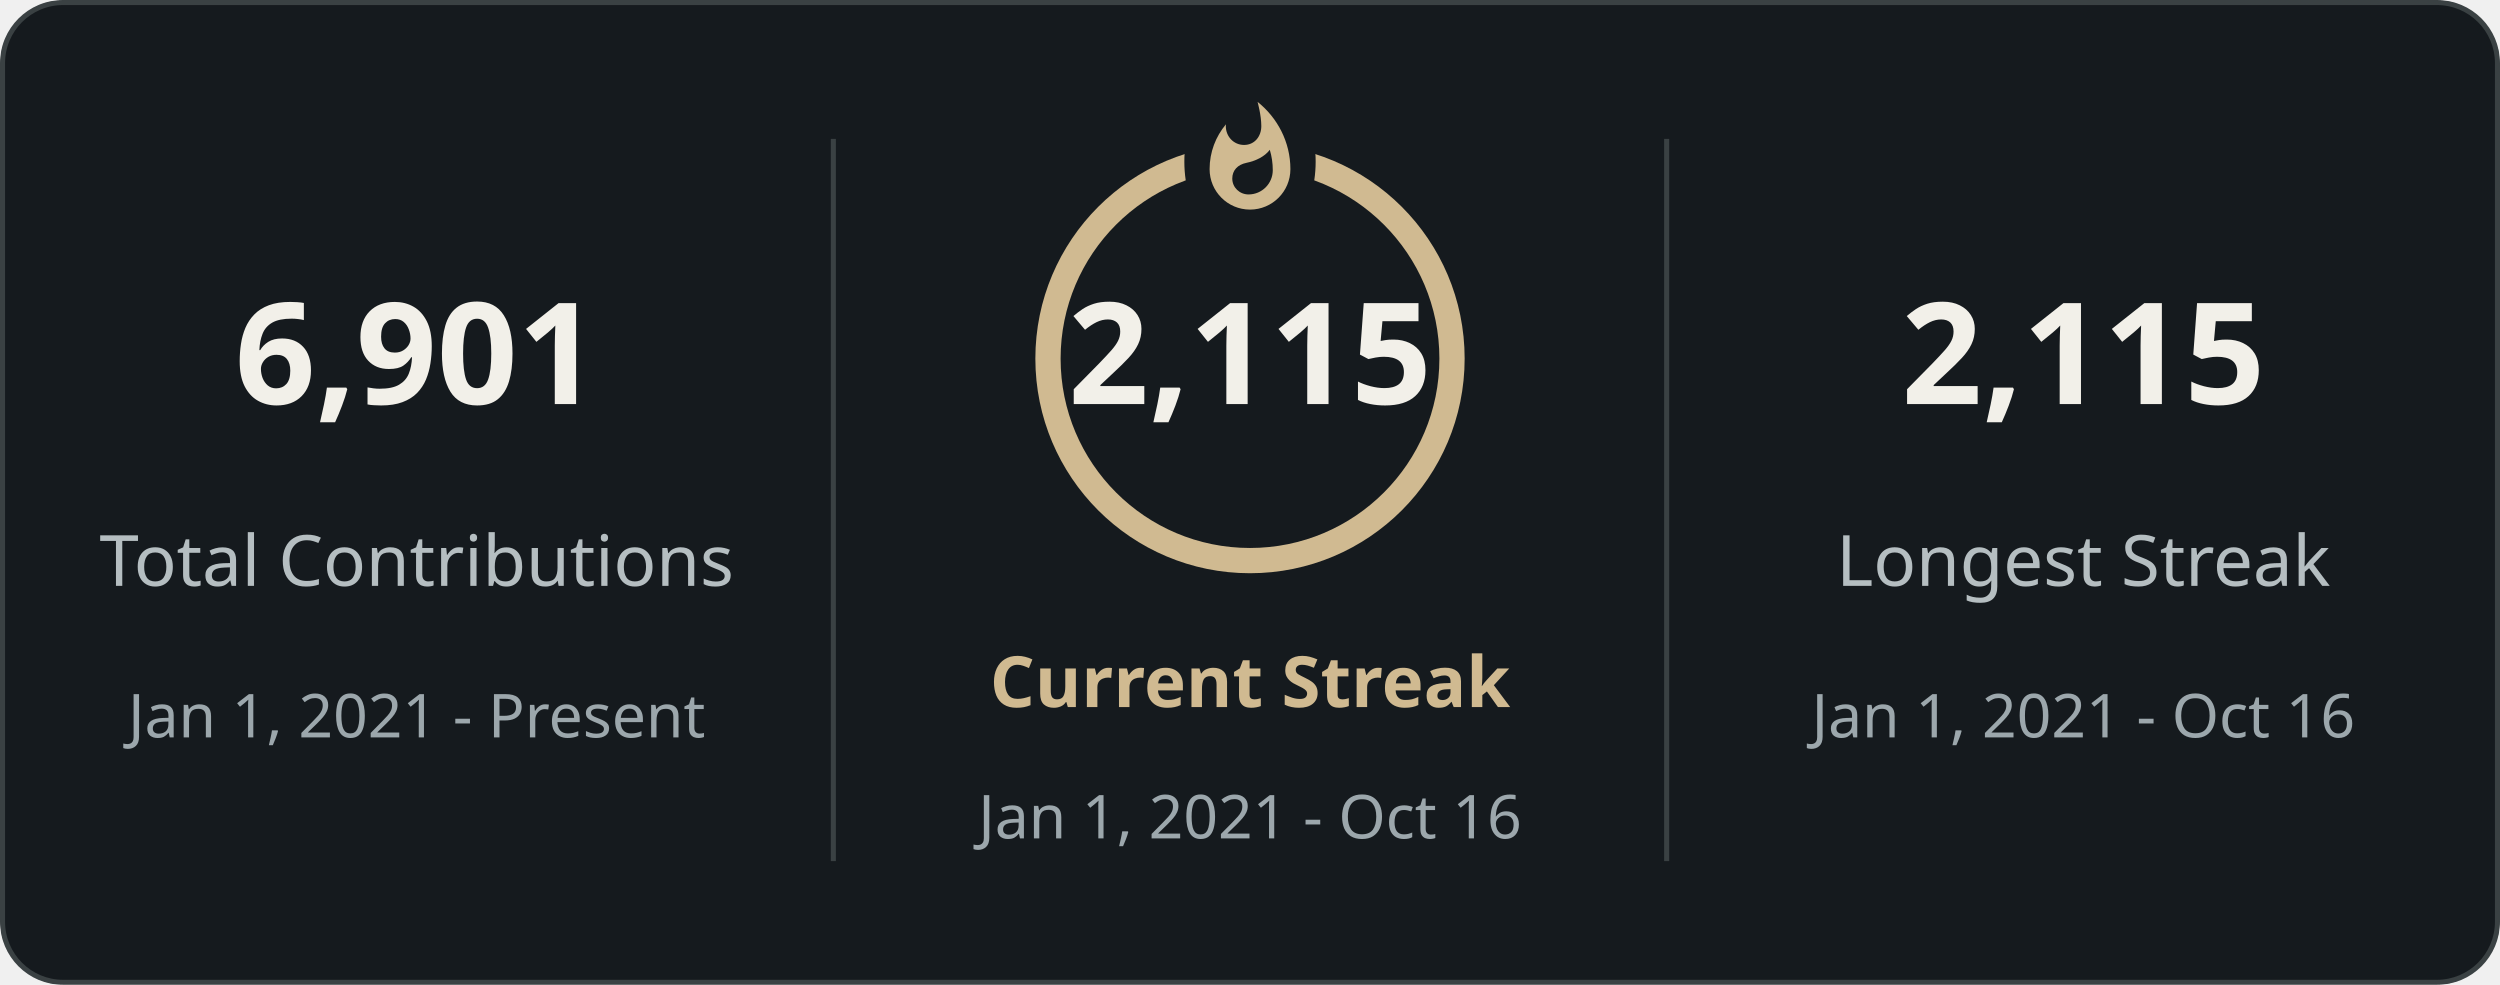
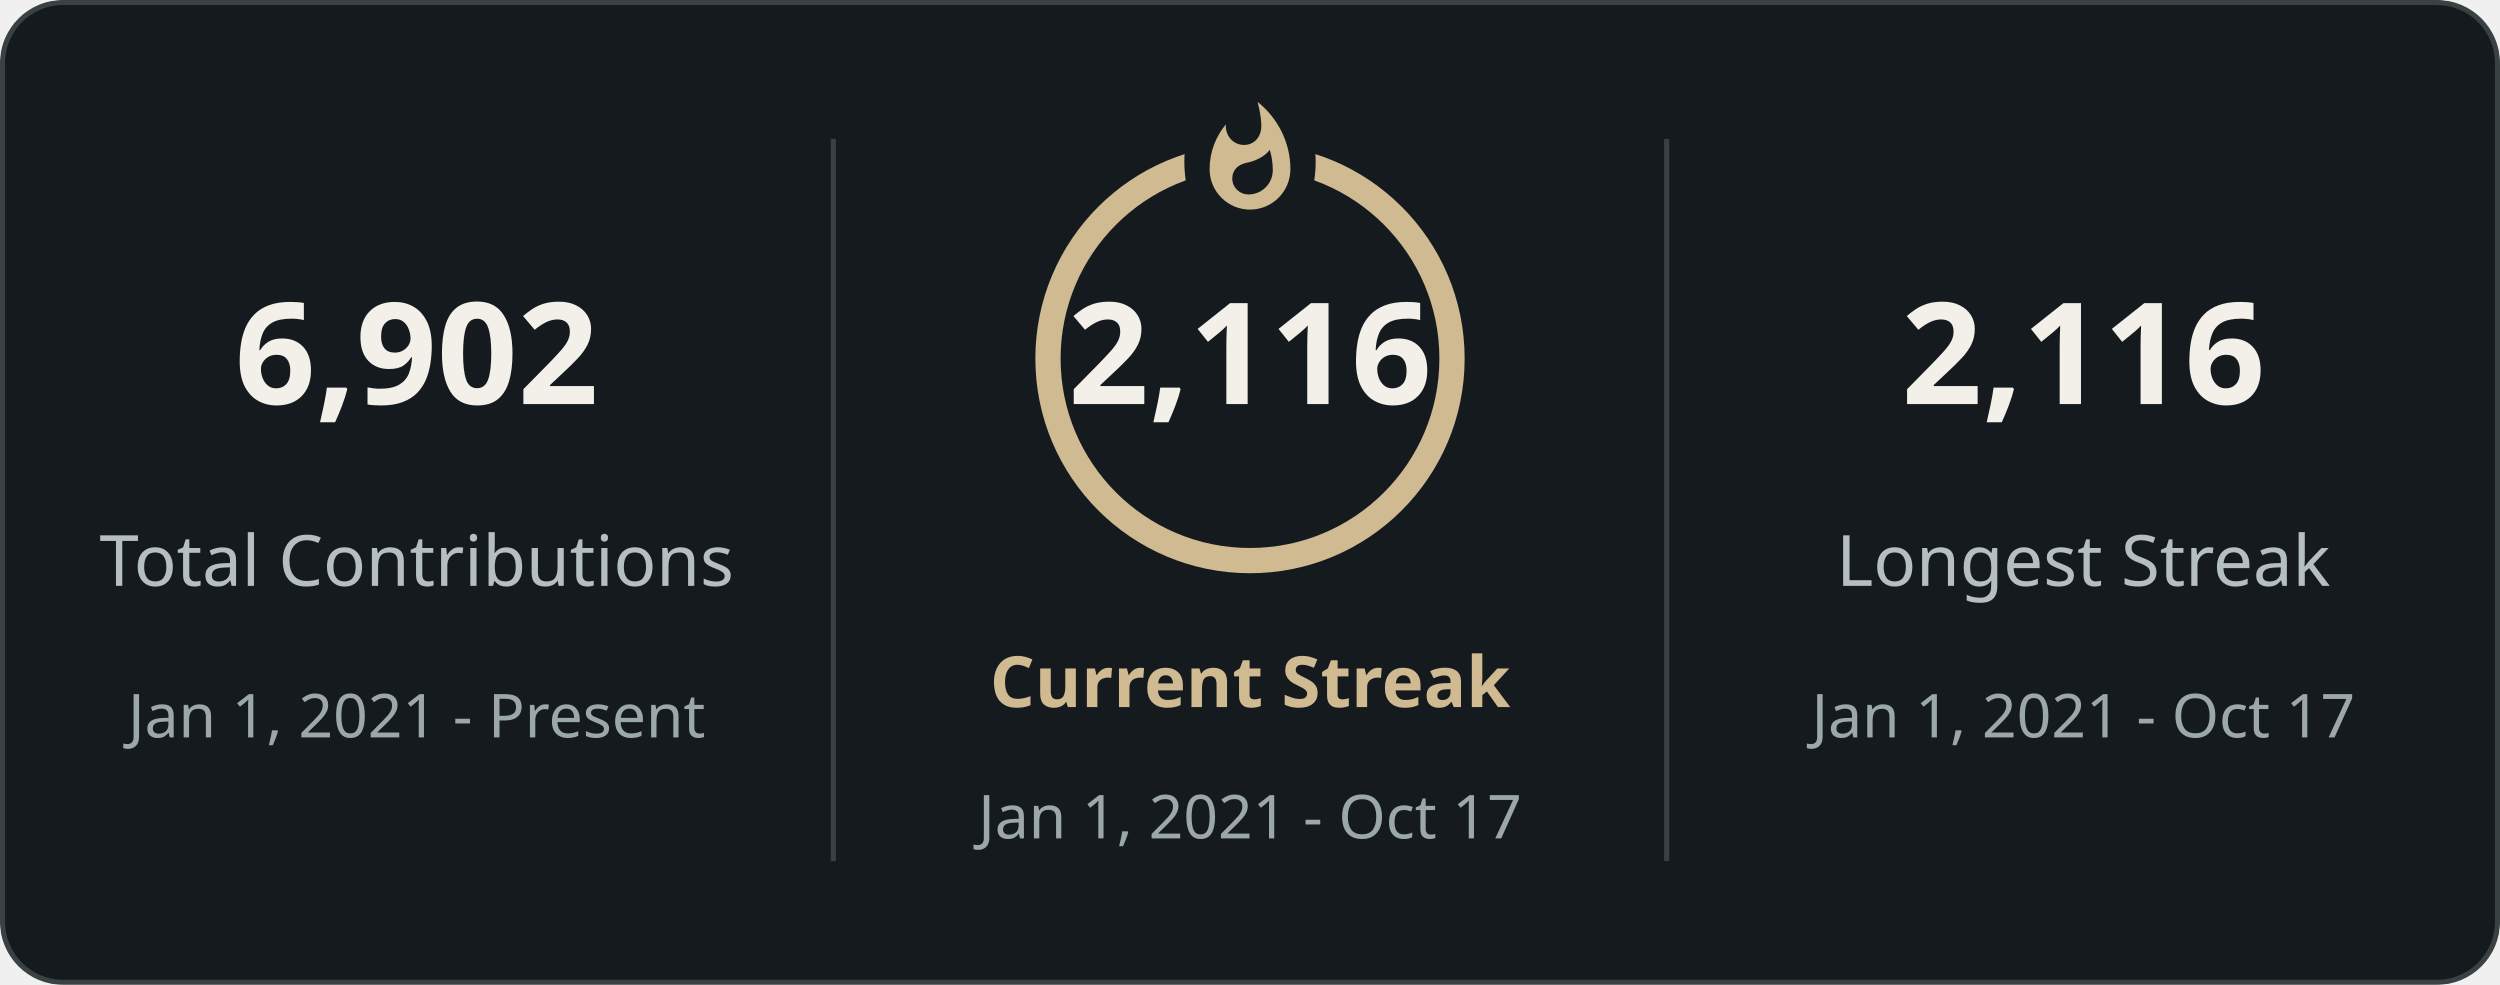
<svg xmlns="http://www.w3.org/2000/svg" style="isolation: isolate" viewBox="0 0 495 195" width="495px" height="195px" direction="ltr">
  <defs>
    <clipPath id="outer_rectangle">
      <rect width="495" height="195" rx="12" />
    </clipPath>
    <mask id="mask_out_ring_behind_fire">
      <rect width="495" height="195" fill="white" />
      <ellipse id="mask-ellipse" cx="247.5" cy="32" rx="13" ry="18" fill="black" />
    </mask>
  </defs>
  <g clip-path="url(#outer_rectangle)">
    <g style="isolation: isolate">
      <rect stroke="#3a4143" fill="#151a1e" rx="12" x="0.5" y="0.5" width="494" height="194" />
    </g>
    <g style="isolation: isolate">
      <line x1="165" y1="28" x2="165" y2="170" vector-effect="non-scaling-stroke" stroke-width="1" stroke="#3a4143" stroke-linejoin="miter" stroke-linecap="square" stroke-miterlimit="3" />
      <line x1="330" y1="28" x2="330" y2="170" vector-effect="non-scaling-stroke" stroke-width="1" stroke="#3a4143" stroke-linejoin="miter" stroke-linecap="square" stroke-miterlimit="3" />
    </g>
    <g style="isolation: isolate">
      <g transform="translate(82.5, 48)">
        <text x="0" y="32" stroke-width="0" text-anchor="middle" fill="#f2f0e9" stroke="none" font-family="&quot;Segoe UI&quot;, Ubuntu, sans-serif" font-weight="700" font-size="28px" font-style="normal" style="opacity: 1; opacity: 1;">
-                         6,901
+                         6,902
                    </text>
      </g>
      <g transform="translate(82.5, 84)">
        <text x="0" y="32" stroke-width="0" text-anchor="middle" fill="#b5bec1" stroke="none" font-family="&quot;Segoe UI&quot;, Ubuntu, sans-serif" font-weight="400" font-size="14px" font-style="normal" style="opacity: 1; opacity: 1;">
                        Total Contributions
                    </text>
      </g>
      <g transform="translate(82.5, 114)">
        <text x="0" y="32" stroke-width="0" text-anchor="middle" fill="#9ca7ac" stroke="none" font-family="&quot;Segoe UI&quot;, Ubuntu, sans-serif" font-weight="400" font-size="12px" font-style="normal" style="opacity: 1; opacity: 1;">
                        Jan 1, 2021 - Present
                    </text>
      </g>
    </g>
    <g style="isolation: isolate">
      <g transform="translate(247.5, 108)">
        <text x="0" y="32" stroke-width="0" text-anchor="middle" fill="#d0ba91" stroke="none" font-family="&quot;Segoe UI&quot;, Ubuntu, sans-serif" font-weight="700" font-size="14px" font-style="normal" style="opacity: 1; opacity: 1;">
                        Current Streak
                    </text>
      </g>
      <g transform="translate(247.5, 145)">
        <text x="0" y="21" stroke-width="0" text-anchor="middle" fill="#9ca7ac" stroke="none" font-family="&quot;Segoe UI&quot;, Ubuntu, sans-serif" font-weight="400" font-size="12px" font-style="normal" style="opacity: 1; opacity: 1;">
-                         Jan 1, 2021 - Oct 16
+                         Jan 1, 2021 - Oct 17
                    </text>
      </g>
      <g mask="url(#mask_out_ring_behind_fire)">
        <circle cx="247.5" cy="71" r="40" fill="none" stroke="#d0ba91" stroke-width="5" style="opacity: 1; opacity: 1;" />
      </g>
      <g transform="translate(247.5, 19.5)" stroke-opacity="0" style="opacity: 1; opacity: 1;">
        <path d="M -12 -0.5 L 15 -0.5 L 15 23.5 L -12 23.5 L -12 -0.5 Z" fill="none" />
        <path d="M 1.5 0.67 C 1.5 0.67 2.24 3.32 2.24 5.47 C 2.24 7.53 0.89 9.2 -1.17 9.2 C -3.23 9.2 -4.79 7.53 -4.79 5.47 L -4.76 5.11 C -6.78 7.51 -8 10.62 -8 13.99 C -8 18.41 -4.42 22 0 22 C 4.42 22 8 18.41 8 13.99 C 8 8.6 5.41 3.79 1.5 0.67 Z M -0.29 19 C -2.07 19 -3.51 17.6 -3.51 15.86 C -3.51 14.24 -2.46 13.1 -0.7 12.74 C 1.07 12.38 2.9 11.53 3.92 10.16 C 4.31 11.45 4.51 12.81 4.51 14.2 C 4.51 16.85 2.36 19 -0.29 19 Z" fill="#d0ba91" stroke-opacity="0" />
      </g>
      <g transform="translate(247.5, 48)">
        <text x="0" y="32" stroke-width="0" text-anchor="middle" fill="#f2f0e9" stroke="none" font-family="&quot;Segoe UI&quot;, Ubuntu, sans-serif" font-weight="700" font-size="28px" font-style="normal" style="font-size: 28px;">
-                         2,115
+                         2,116
                    </text>
      </g>
    </g>
    <g style="isolation: isolate">
      <g transform="translate(412.5, 48)">
        <text x="0" y="32" stroke-width="0" text-anchor="middle" fill="#f2f0e9" stroke="none" font-family="&quot;Segoe UI&quot;, Ubuntu, sans-serif" font-weight="700" font-size="28px" font-style="normal" style="opacity: 1; opacity: 1;">
-                         2,115
+                         2,116
                    </text>
      </g>
      <g transform="translate(412.5, 84)">
        <text x="0" y="32" stroke-width="0" text-anchor="middle" fill="#b5bec1" stroke="none" font-family="&quot;Segoe UI&quot;, Ubuntu, sans-serif" font-weight="400" font-size="14px" font-style="normal" style="opacity: 1; opacity: 1;">
                        Longest Streak
                    </text>
      </g>
      <g transform="translate(412.5, 114)">
        <text x="0" y="32" stroke-width="0" text-anchor="middle" fill="#9ca7ac" stroke="none" font-family="&quot;Segoe UI&quot;, Ubuntu, sans-serif" font-weight="400" font-size="12px" font-style="normal" style="opacity: 1; opacity: 1;">
-                         Jan 1, 2021 - Oct 16
+                         Jan 1, 2021 - Oct 17
                    </text>
      </g>
    </g>
  </g>
</svg>
